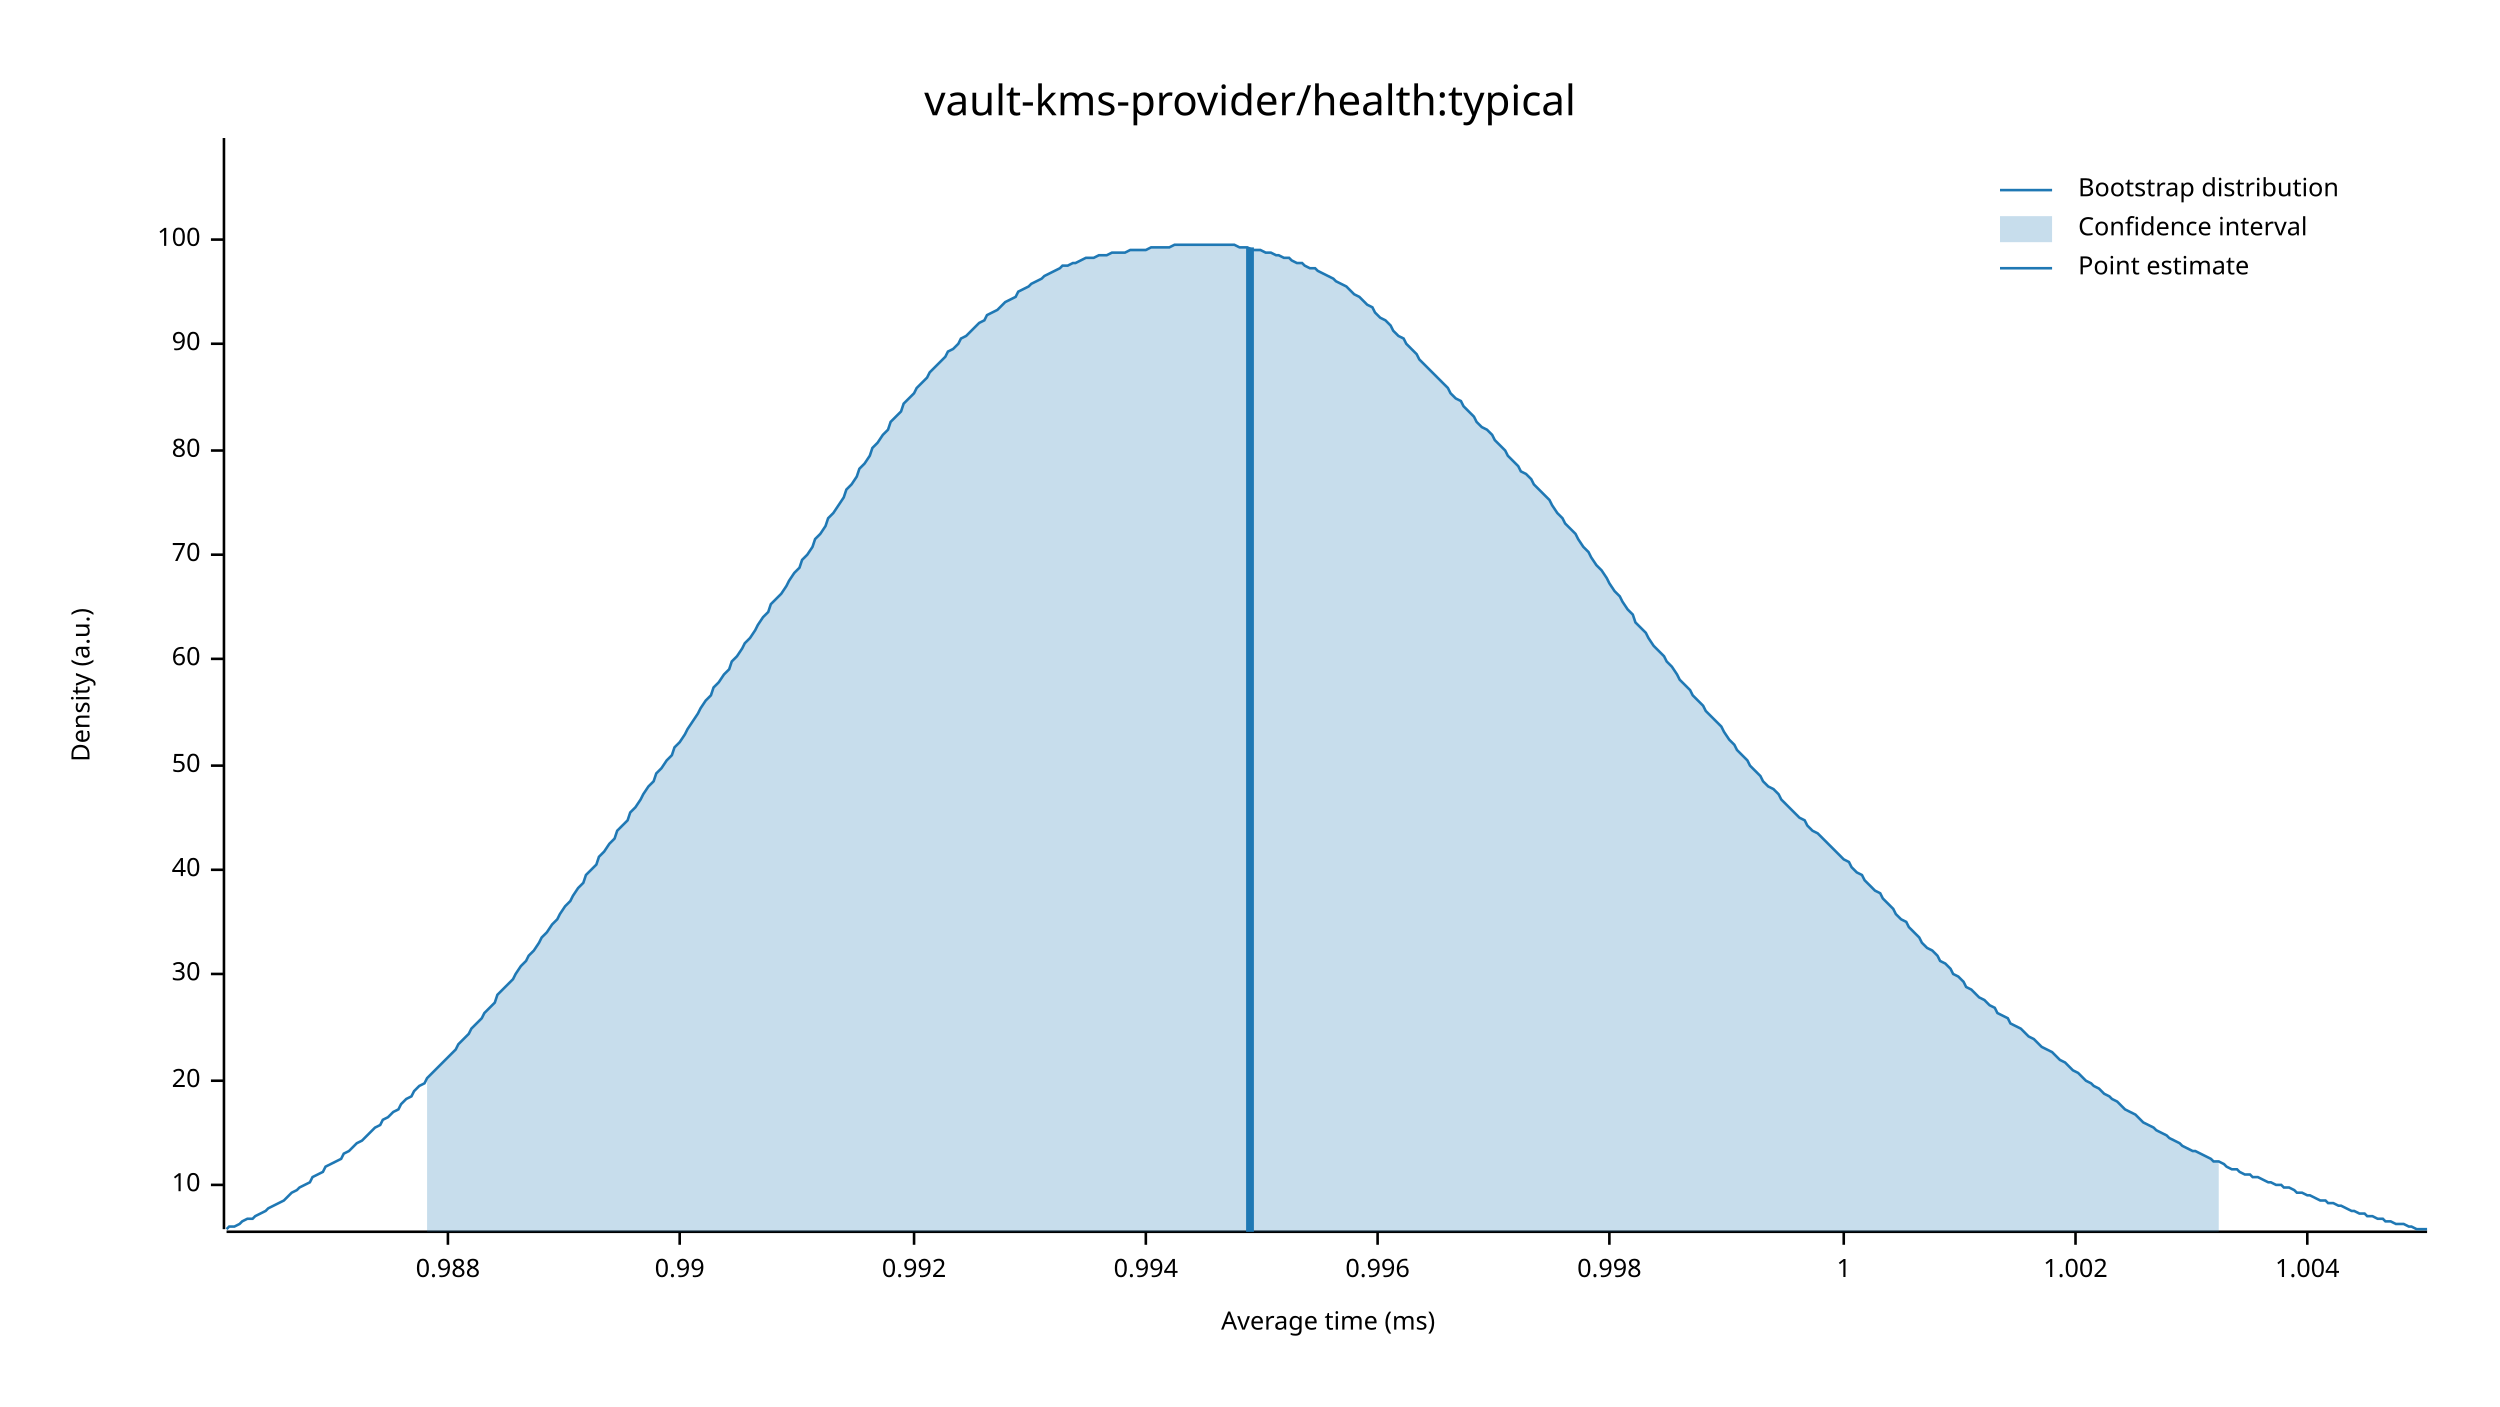
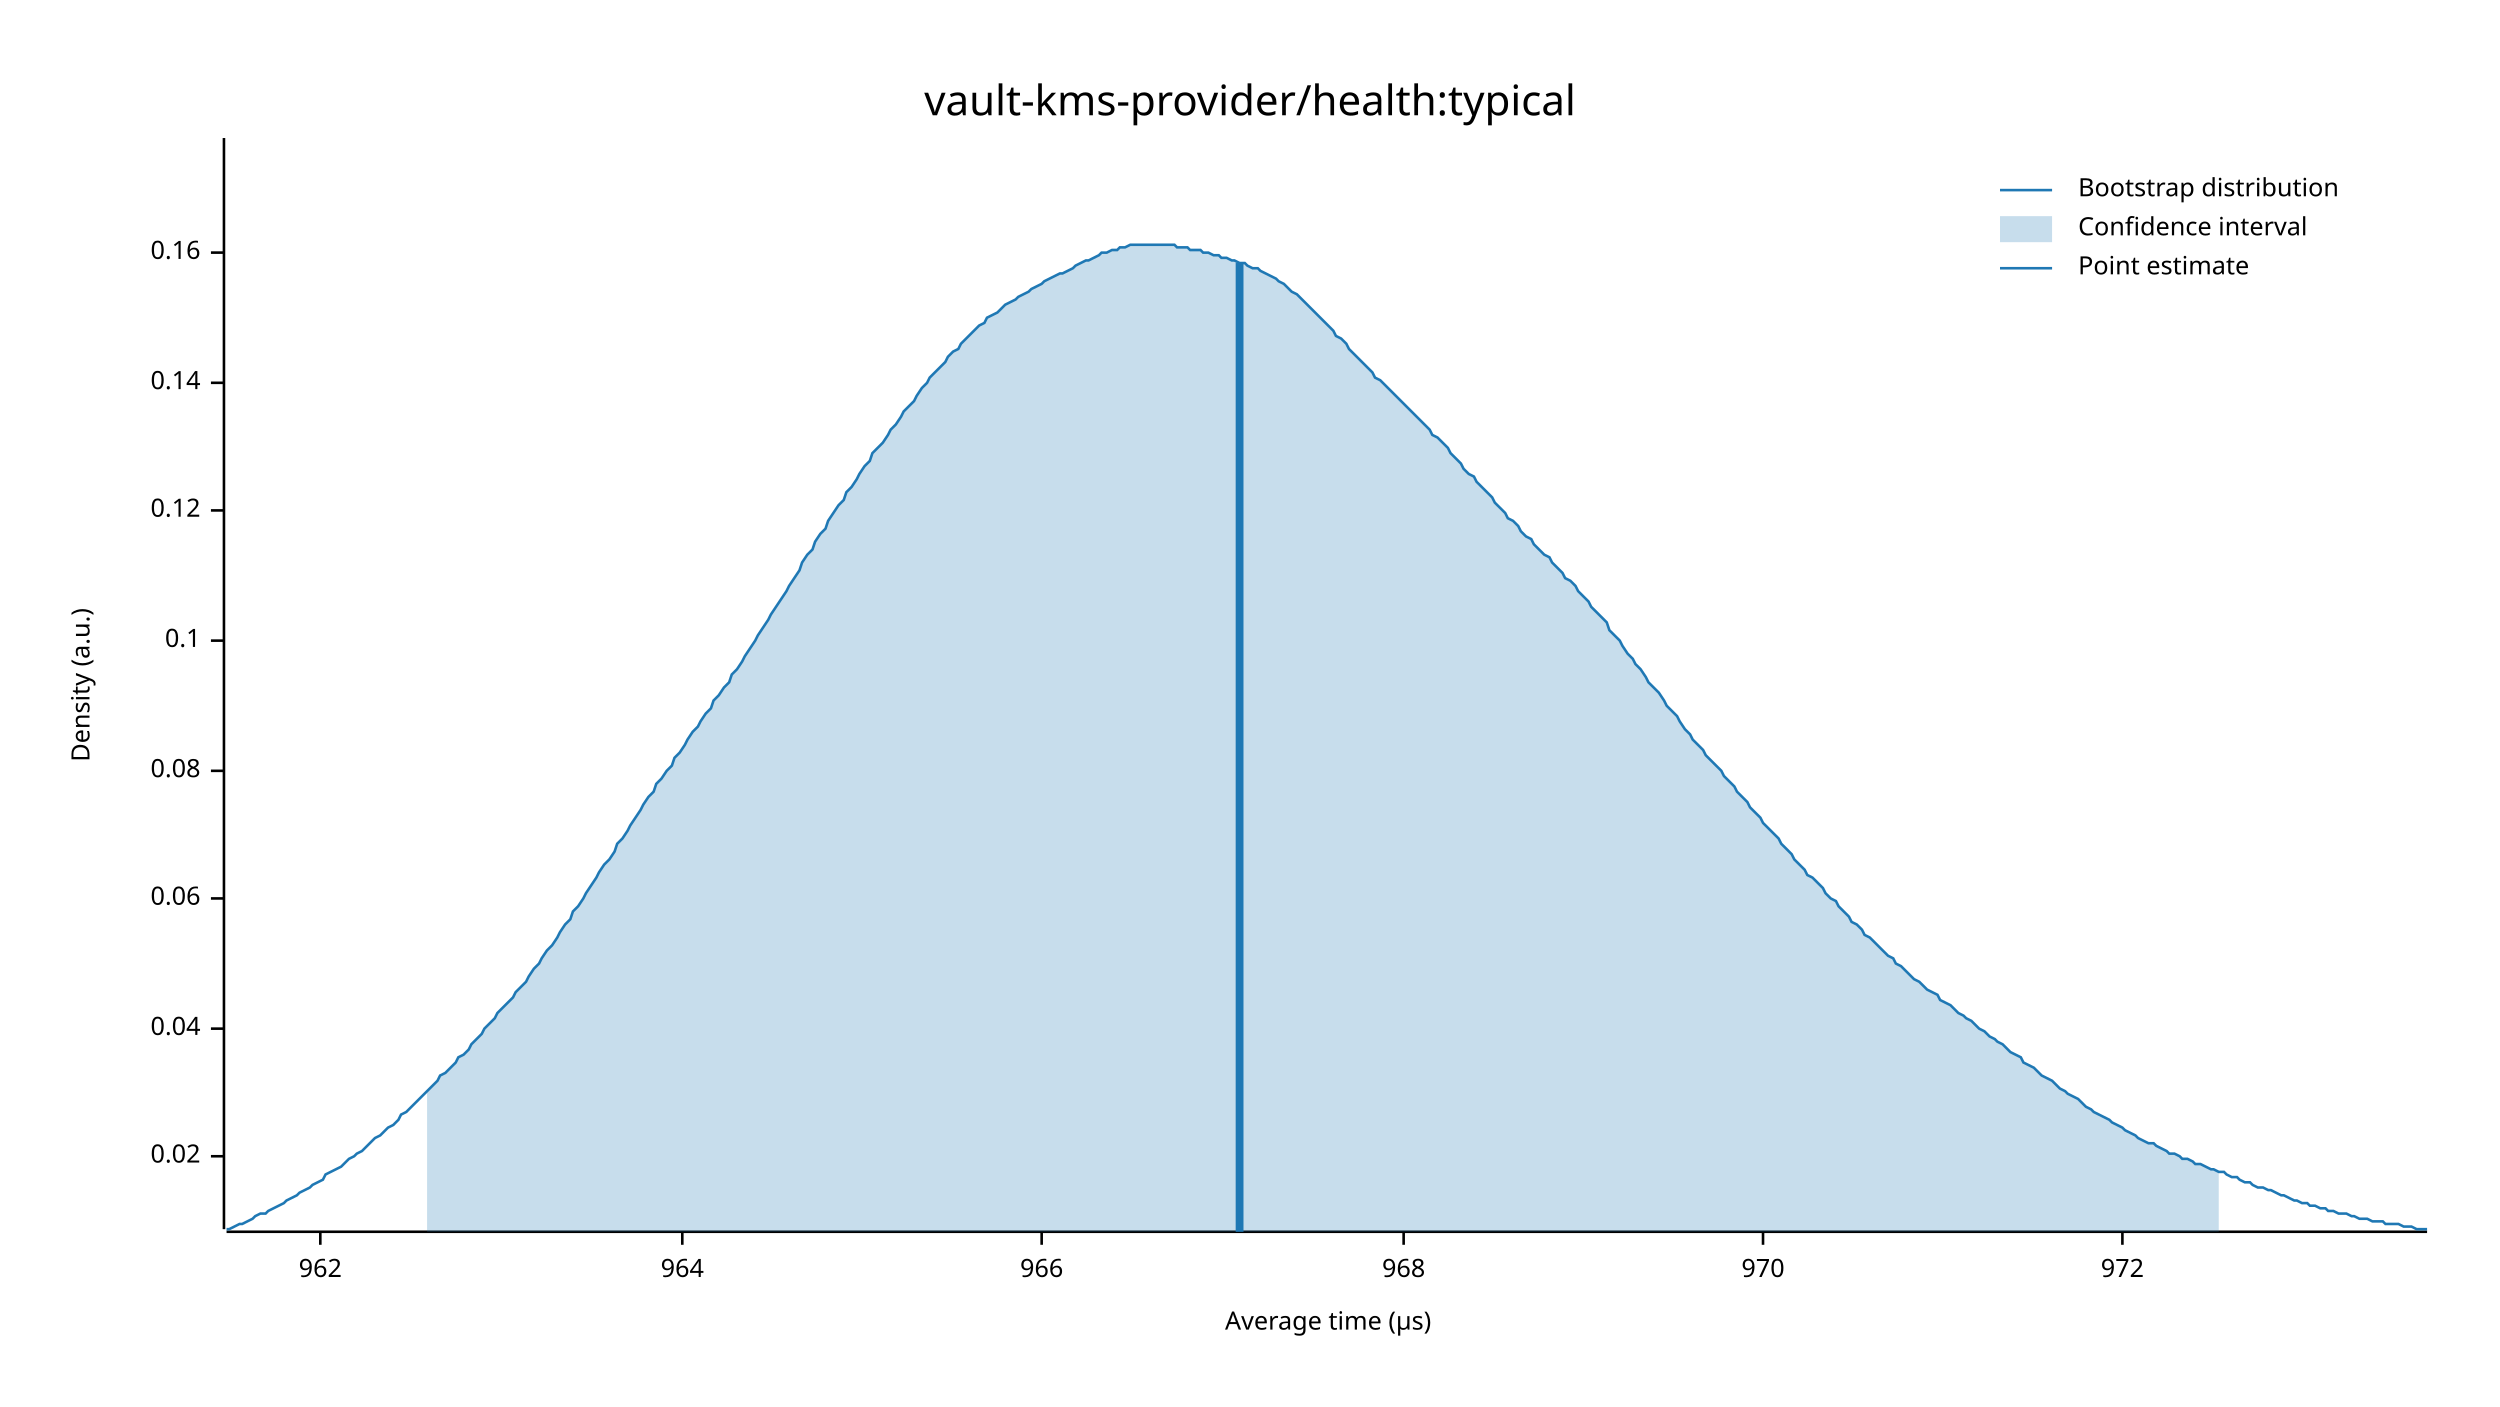
<svg xmlns="http://www.w3.org/2000/svg" width="960" height="540" viewBox="0 0 960 540">
  <text x="480" y="32" dy="0.76em" text-anchor="middle" font-family="sans-serif" font-size="16.129" opacity="1" fill="#000000">
vault-kms-provider/health:typical
</text>
  <text x="27" y="263" dy="0.76em" text-anchor="middle" font-family="sans-serif" font-size="9.677" opacity="1" fill="#000000" transform="rotate(270, 27, 263)">
Density (a.u.)
</text>
  <text x="510" y="513" dy="-0.5ex" text-anchor="middle" font-family="sans-serif" font-size="9.677" opacity="1" fill="#000000">
- Average time (ms)
+ Average time (µs)
</text>
  <polyline fill="none" opacity="1" stroke="#000000" stroke-width="1" points="86,53 86,472 " />
-   <text x="77" y="455" dy="0.5ex" text-anchor="end" font-family="sans-serif" font-size="9.677" opacity="1" fill="#000000">
- 10
+   <text x="77" y="444" dy="0.5ex" text-anchor="end" font-family="sans-serif" font-size="9.677" opacity="1" fill="#000000">
+ 0.02
</text>
-   <polyline fill="none" opacity="1" stroke="#000000" stroke-width="1" points="81,455 86,455 " />
-   <text x="77" y="415" dy="0.5ex" text-anchor="end" font-family="sans-serif" font-size="9.677" opacity="1" fill="#000000">
- 20
+   <polyline fill="none" opacity="1" stroke="#000000" stroke-width="1" points="81,444 86,444 " />
+   <text x="77" y="395" dy="0.5ex" text-anchor="end" font-family="sans-serif" font-size="9.677" opacity="1" fill="#000000">
+ 0.04
</text>
-   <polyline fill="none" opacity="1" stroke="#000000" stroke-width="1" points="81,415 86,415 " />
-   <text x="77" y="374" dy="0.5ex" text-anchor="end" font-family="sans-serif" font-size="9.677" opacity="1" fill="#000000">
- 30
+   <polyline fill="none" opacity="1" stroke="#000000" stroke-width="1" points="81,395 86,395 " />
+   <text x="77" y="345" dy="0.5ex" text-anchor="end" font-family="sans-serif" font-size="9.677" opacity="1" fill="#000000">
+ 0.06
</text>
-   <polyline fill="none" opacity="1" stroke="#000000" stroke-width="1" points="81,374 86,374 " />
-   <text x="77" y="334" dy="0.5ex" text-anchor="end" font-family="sans-serif" font-size="9.677" opacity="1" fill="#000000">
- 40
+   <polyline fill="none" opacity="1" stroke="#000000" stroke-width="1" points="81,345 86,345 " />
+   <text x="77" y="296" dy="0.5ex" text-anchor="end" font-family="sans-serif" font-size="9.677" opacity="1" fill="#000000">
+ 0.08
</text>
-   <polyline fill="none" opacity="1" stroke="#000000" stroke-width="1" points="81,334 86,334 " />
-   <text x="77" y="294" dy="0.5ex" text-anchor="end" font-family="sans-serif" font-size="9.677" opacity="1" fill="#000000">
- 50
+   <polyline fill="none" opacity="1" stroke="#000000" stroke-width="1" points="81,296 86,296 " />
+   <text x="77" y="246" dy="0.5ex" text-anchor="end" font-family="sans-serif" font-size="9.677" opacity="1" fill="#000000">
+ 0.1
</text>
-   <polyline fill="none" opacity="1" stroke="#000000" stroke-width="1" points="81,294 86,294 " />
-   <text x="77" y="253" dy="0.5ex" text-anchor="end" font-family="sans-serif" font-size="9.677" opacity="1" fill="#000000">
- 60
+   <polyline fill="none" opacity="1" stroke="#000000" stroke-width="1" points="81,246 86,246 " />
+   <text x="77" y="196" dy="0.5ex" text-anchor="end" font-family="sans-serif" font-size="9.677" opacity="1" fill="#000000">
+ 0.12
</text>
-   <polyline fill="none" opacity="1" stroke="#000000" stroke-width="1" points="81,253 86,253 " />
-   <text x="77" y="213" dy="0.5ex" text-anchor="end" font-family="sans-serif" font-size="9.677" opacity="1" fill="#000000">
- 70
+   <polyline fill="none" opacity="1" stroke="#000000" stroke-width="1" points="81,196 86,196 " />
+   <text x="77" y="147" dy="0.5ex" text-anchor="end" font-family="sans-serif" font-size="9.677" opacity="1" fill="#000000">
+ 0.14
</text>
-   <polyline fill="none" opacity="1" stroke="#000000" stroke-width="1" points="81,213 86,213 " />
-   <text x="77" y="173" dy="0.5ex" text-anchor="end" font-family="sans-serif" font-size="9.677" opacity="1" fill="#000000">
- 80
+   <polyline fill="none" opacity="1" stroke="#000000" stroke-width="1" points="81,147 86,147 " />
+   <text x="77" y="97" dy="0.5ex" text-anchor="end" font-family="sans-serif" font-size="9.677" opacity="1" fill="#000000">
+ 0.16
</text>
-   <polyline fill="none" opacity="1" stroke="#000000" stroke-width="1" points="81,173 86,173 " />
-   <text x="77" y="132" dy="0.5ex" text-anchor="end" font-family="sans-serif" font-size="9.677" opacity="1" fill="#000000">
- 90
+   <polyline fill="none" opacity="1" stroke="#000000" stroke-width="1" points="81,97 86,97 " />
+   <polyline fill="none" opacity="1" stroke="#000000" stroke-width="1" points="87,473 932,473 " />
+   <text x="123" y="483" dy="0.76em" text-anchor="middle" font-family="sans-serif" font-size="9.677" opacity="1" fill="#000000">
+ 962
</text>
-   <polyline fill="none" opacity="1" stroke="#000000" stroke-width="1" points="81,132 86,132 " />
-   <text x="77" y="92" dy="0.5ex" text-anchor="end" font-family="sans-serif" font-size="9.677" opacity="1" fill="#000000">
- 100
+   <polyline fill="none" opacity="1" stroke="#000000" stroke-width="1" points="123,473 123,478 " />
+   <text x="262" y="483" dy="0.76em" text-anchor="middle" font-family="sans-serif" font-size="9.677" opacity="1" fill="#000000">
+ 964
</text>
-   <polyline fill="none" opacity="1" stroke="#000000" stroke-width="1" points="81,92 86,92 " />
-   <polyline fill="none" opacity="1" stroke="#000000" stroke-width="1" points="87,473 932,473 " />
-   <text x="172" y="483" dy="0.76em" text-anchor="middle" font-family="sans-serif" font-size="9.677" opacity="1" fill="#000000">
- 0.988
+   <polyline fill="none" opacity="1" stroke="#000000" stroke-width="1" points="262,473 262,478 " />
+   <text x="400" y="483" dy="0.76em" text-anchor="middle" font-family="sans-serif" font-size="9.677" opacity="1" fill="#000000">
+ 966
</text>
-   <polyline fill="none" opacity="1" stroke="#000000" stroke-width="1" points="172,473 172,478 " />
-   <text x="261" y="483" dy="0.76em" text-anchor="middle" font-family="sans-serif" font-size="9.677" opacity="1" fill="#000000">
- 0.99
+   <polyline fill="none" opacity="1" stroke="#000000" stroke-width="1" points="400,473 400,478 " />
+   <text x="539" y="483" dy="0.76em" text-anchor="middle" font-family="sans-serif" font-size="9.677" opacity="1" fill="#000000">
+ 968
</text>
-   <polyline fill="none" opacity="1" stroke="#000000" stroke-width="1" points="261,473 261,478 " />
-   <text x="351" y="483" dy="0.76em" text-anchor="middle" font-family="sans-serif" font-size="9.677" opacity="1" fill="#000000">
- 0.992
+   <polyline fill="none" opacity="1" stroke="#000000" stroke-width="1" points="539,473 539,478 " />
+   <text x="677" y="483" dy="0.76em" text-anchor="middle" font-family="sans-serif" font-size="9.677" opacity="1" fill="#000000">
+ 970
</text>
-   <polyline fill="none" opacity="1" stroke="#000000" stroke-width="1" points="351,473 351,478 " />
-   <text x="440" y="483" dy="0.76em" text-anchor="middle" font-family="sans-serif" font-size="9.677" opacity="1" fill="#000000">
- 0.994
+   <polyline fill="none" opacity="1" stroke="#000000" stroke-width="1" points="677,473 677,478 " />
+   <text x="815" y="483" dy="0.76em" text-anchor="middle" font-family="sans-serif" font-size="9.677" opacity="1" fill="#000000">
+ 972
</text>
-   <polyline fill="none" opacity="1" stroke="#000000" stroke-width="1" points="440,473 440,478 " />
-   <text x="529" y="483" dy="0.76em" text-anchor="middle" font-family="sans-serif" font-size="9.677" opacity="1" fill="#000000">
- 0.996
- </text>
-   <polyline fill="none" opacity="1" stroke="#000000" stroke-width="1" points="529,473 529,478 " />
-   <text x="618" y="483" dy="0.76em" text-anchor="middle" font-family="sans-serif" font-size="9.677" opacity="1" fill="#000000">
- 0.998
- </text>
-   <polyline fill="none" opacity="1" stroke="#000000" stroke-width="1" points="618,473 618,478 " />
-   <text x="708" y="483" dy="0.76em" text-anchor="middle" font-family="sans-serif" font-size="9.677" opacity="1" fill="#000000">
- 1
- </text>
-   <polyline fill="none" opacity="1" stroke="#000000" stroke-width="1" points="708,473 708,478 " />
-   <text x="797" y="483" dy="0.76em" text-anchor="middle" font-family="sans-serif" font-size="9.677" opacity="1" fill="#000000">
- 1.002
- </text>
-   <polyline fill="none" opacity="1" stroke="#000000" stroke-width="1" points="797,473 797,478 " />
-   <text x="886" y="483" dy="0.76em" text-anchor="middle" font-family="sans-serif" font-size="9.677" opacity="1" fill="#000000">
- 1.004
- </text>
-   <polyline fill="none" opacity="1" stroke="#000000" stroke-width="1" points="886,473 886,478 " />
-   <polyline fill="none" opacity="1" stroke="#1F78B4" stroke-width="1" points="87,472 88,471 90,471 92,470 93,469 95,468 97,468 98,467 100,466 102,465 103,464 105,463 107,462 109,461 110,460 112,458 114,457 115,456 117,455 119,454 120,452 122,451 124,450 125,448 127,447 129,446 131,445 132,443 134,442 136,440 137,439 139,438 141,436 142,435 144,433 146,432 147,430 149,429 151,427 153,426 154,424 156,422 158,421 159,419 161,417 163,416 164,414 166,412 168,410 169,409 171,407 173,405 175,403 176,401 178,399 180,397 181,395 183,393 185,391 186,389 188,387 190,385 191,382 193,380 195,378 197,376 198,374 200,371 202,369 203,367 205,365 207,362 208,360 210,358 212,355 214,353 215,351 217,348 219,346 220,344 222,341 224,339 225,336 227,334 229,332 230,329 232,327 234,324 236,322 237,319 239,317 241,315 242,312 244,310 246,307 247,305 249,302 251,300 252,297 254,295 256,292 258,290 259,287 261,285 263,282 264,280 266,277 268,274 269,272 271,269 273,267 274,264 276,262 278,259 280,257 281,254 283,252 285,249 286,247 288,245 290,242 291,240 293,237 295,235 296,232 298,230 300,228 302,225 303,223 305,220 307,218 308,215 310,213 312,210 313,207 315,205 317,202 318,199 320,197 322,194 324,191 325,188 327,186 329,183 330,180 332,178 334,175 335,172 337,170 339,167 341,165 342,162 344,160 346,158 347,155 349,153 351,151 352,149 354,147 356,145 357,143 359,141 361,139 363,137 364,135 366,134 368,132 369,130 371,129 373,127 374,126 376,124 378,123 379,121 381,120 383,119 385,117 386,116 388,115 390,114 391,112 393,111 395,110 396,109 398,108 400,107 401,106 403,105 405,104 407,103 408,102 410,102 412,101 413,101 415,100 417,99 418,99 420,99 422,98 423,98 425,98 427,97 429,97 430,97 432,97 434,96 435,96 437,96 439,96 440,96 442,95 444,95 445,95 447,95 449,95 451,94 452,94 454,94 456,94 457,94 459,94 461,94 462,94 464,94 466,94 468,94 469,94 471,94 473,94 474,94 476,95 478,95 479,95 481,96 483,96 484,96 486,97 488,97 490,98 491,98 493,99 495,99 496,100 498,101 500,101 501,102 503,103 505,103 506,104 508,105 510,106 512,107 513,108 515,109 517,110 518,111 520,113 522,114 523,115 525,117 527,118 528,120 530,122 532,123 534,125 535,127 537,129 539,130 540,132 542,134 544,136 545,138 547,140 549,142 550,143 552,145 554,147 556,149 557,151 559,153 561,154 562,156 564,158 566,160 567,162 569,164 571,165 573,167 574,169 576,171 578,173 579,175 581,177 583,179 584,181 586,182 588,184 589,186 591,188 593,190 595,192 596,194 598,197 600,199 601,201 603,203 605,205 606,207 608,210 610,212 611,214 613,217 615,219 617,222 618,224 620,227 622,229 623,231 625,234 627,236 628,239 630,241 632,243 633,245 635,248 637,250 639,252 640,254 642,256 644,259 645,261 647,263 649,265 650,267 652,269 654,271 655,273 657,275 659,277 661,279 662,281 664,284 666,286 667,288 669,290 671,292 672,294 674,296 676,298 677,300 679,302 681,303 683,305 684,307 686,309 688,311 689,312 691,314 693,315 694,317 696,319 698,320 700,322 701,323 703,325 705,327 706,328 708,330 710,331 711,333 713,335 715,336 716,338 718,340 720,342 722,343 723,345 725,347 727,349 728,351 730,353 732,354 733,356 735,358 737,360 738,362 740,364 742,365 744,367 745,369 747,370 749,372 750,374 752,375 754,377 755,379 757,380 759,382 760,383 762,384 764,386 766,387 767,389 769,390 771,391 772,393 774,394 776,395 777,396 779,398 781,399 782,400 784,402 786,403 788,404 789,405 791,407 793,408 794,409 796,411 798,412 799,413 801,415 803,416 804,417 806,418 808,420 810,421 811,422 813,423 815,425 816,426 818,427 820,428 821,429 823,431 825,432 827,433 828,434 830,435 832,436 833,437 835,438 837,439 838,440 840,441 842,442 843,442 845,443 847,444 849,445 850,446 852,446 854,447 855,448 857,449 859,449 860,450 862,451 864,451 865,452 867,452 869,453 871,454 872,454 874,455 876,455 877,456 879,456 881,457 882,458 884,458 886,459 887,459 889,460 891,461 893,461 894,462 896,462 898,463 899,463 901,464 903,465 904,465 906,466 908,466 909,467 911,467 913,468 915,468 916,469 918,469 920,470 921,470 923,470 925,471 926,471 928,472 930,472 932,472 " />
-   <polygon opacity="0.25" fill="#1F78B4" points="164,414 166,412 168,410 169,409 171,407 173,405 175,403 176,401 178,399 180,397 181,395 183,393 185,391 186,389 188,387 190,385 191,382 193,380 195,378 197,376 198,374 200,371 202,369 203,367 205,365 207,362 208,360 210,358 212,355 214,353 215,351 217,348 219,346 220,344 222,341 224,339 225,336 227,334 229,332 230,329 232,327 234,324 236,322 237,319 239,317 241,315 242,312 244,310 246,307 247,305 249,302 251,300 252,297 254,295 256,292 258,290 259,287 261,285 263,282 264,280 266,277 268,274 269,272 271,269 273,267 274,264 276,262 278,259 280,257 281,254 283,252 285,249 286,247 288,245 290,242 291,240 293,237 295,235 296,232 298,230 300,228 302,225 303,223 305,220 307,218 308,215 310,213 312,210 313,207 315,205 317,202 318,199 320,197 322,194 324,191 325,188 327,186 329,183 330,180 332,178 334,175 335,172 337,170 339,167 341,165 342,162 344,160 346,158 347,155 349,153 351,151 352,149 354,147 356,145 357,143 359,141 361,139 363,137 364,135 366,134 368,132 369,130 371,129 373,127 374,126 376,124 378,123 379,121 381,120 383,119 385,117 386,116 388,115 390,114 391,112 393,111 395,110 396,109 398,108 400,107 401,106 403,105 405,104 407,103 408,102 410,102 412,101 413,101 415,100 417,99 418,99 420,99 422,98 423,98 425,98 427,97 429,97 430,97 432,97 434,96 435,96 437,96 439,96 440,96 442,95 444,95 445,95 447,95 449,95 451,94 452,94 454,94 456,94 457,94 459,94 461,94 462,94 464,94 466,94 468,94 469,94 471,94 473,94 474,94 476,95 478,95 479,95 481,96 483,96 484,96 486,97 488,97 490,98 491,98 493,99 495,99 496,100 498,101 500,101 501,102 503,103 505,103 506,104 508,105 510,106 512,107 513,108 515,109 517,110 518,111 520,113 522,114 523,115 525,117 527,118 528,120 530,122 532,123 534,125 535,127 537,129 539,130 540,132 542,134 544,136 545,138 547,140 549,142 550,143 552,145 554,147 556,149 557,151 559,153 561,154 562,156 564,158 566,160 567,162 569,164 571,165 573,167 574,169 576,171 578,173 579,175 581,177 583,179 584,181 586,182 588,184 589,186 591,188 593,190 595,192 596,194 598,197 600,199 601,201 603,203 605,205 606,207 608,210 610,212 611,214 613,217 615,219 617,222 618,224 620,227 622,229 623,231 625,234 627,236 628,239 630,241 632,243 633,245 635,248 637,250 639,252 640,254 642,256 644,259 645,261 647,263 649,265 650,267 652,269 654,271 655,273 657,275 659,277 661,279 662,281 664,284 666,286 667,288 669,290 671,292 672,294 674,296 676,298 677,300 679,302 681,303 683,305 684,307 686,309 688,311 689,312 691,314 693,315 694,317 696,319 698,320 700,322 701,323 703,325 705,327 706,328 708,330 710,331 711,333 713,335 715,336 716,338 718,340 720,342 722,343 723,345 725,347 727,349 728,351 730,353 732,354 733,356 735,358 737,360 738,362 740,364 742,365 744,367 745,369 747,370 749,372 750,374 752,375 754,377 755,379 757,380 759,382 760,383 762,384 764,386 766,387 767,389 769,390 771,391 772,393 774,394 776,395 777,396 779,398 781,399 782,400 784,402 786,403 788,404 789,405 791,407 793,408 794,409 796,411 798,412 799,413 801,415 803,416 804,417 806,418 808,420 810,421 811,422 813,423 815,425 816,426 818,427 820,428 821,429 823,431 825,432 827,433 828,434 830,435 832,436 833,437 835,438 837,439 838,440 840,441 842,442 843,442 845,443 847,444 849,445 850,446 852,446 852,473 164,473 " />
-   <polyline fill="none" opacity="1" stroke="#1F78B4" stroke-width="3" points="480,473 480,95 " />
+   <polyline fill="none" opacity="1" stroke="#000000" stroke-width="1" points="815,473 815,478 " />
+   <polyline fill="none" opacity="1" stroke="#1F78B4" stroke-width="1" points="87,472 88,472 90,471 92,470 93,470 95,469 97,468 98,467 100,466 102,466 103,465 105,464 107,463 109,462 110,461 112,460 114,459 115,458 117,457 119,456 120,455 122,454 124,453 125,451 127,450 129,449 131,448 132,447 134,445 136,444 137,443 139,442 141,440 142,439 144,437 146,436 147,435 149,433 151,432 153,430 154,428 156,427 158,425 159,424 161,422 163,420 164,419 166,417 168,415 169,413 171,412 173,410 175,408 176,406 178,405 180,403 181,401 183,399 185,397 186,395 188,393 190,391 191,389 193,387 195,385 197,383 198,381 200,379 202,377 203,375 205,372 207,370 208,368 210,365 212,363 214,360 215,358 217,355 219,353 220,350 222,348 224,345 225,343 227,340 229,337 230,335 232,332 234,330 236,327 237,324 239,322 241,319 242,317 244,314 246,311 247,309 249,306 251,304 252,301 254,299 256,296 258,294 259,291 261,289 263,286 264,284 266,281 268,279 269,277 271,274 273,272 274,269 276,267 278,264 280,262 281,259 283,257 285,254 286,252 288,249 290,246 291,244 293,241 295,238 296,236 298,233 300,230 302,227 303,225 305,222 307,219 308,216 310,213 312,211 313,208 315,205 317,203 318,200 320,197 322,194 324,192 325,189 327,187 329,184 330,182 332,179 334,177 335,174 337,172 339,170 341,167 342,165 344,163 346,160 347,158 349,156 351,154 352,152 354,149 356,147 357,145 359,143 361,141 363,139 364,137 366,135 368,134 369,132 371,130 373,128 374,127 376,125 378,124 379,122 381,121 383,120 385,118 386,117 388,116 390,115 391,114 393,113 395,112 396,111 398,110 400,109 401,108 403,107 405,106 407,105 408,105 410,104 412,103 413,102 415,101 417,100 418,100 420,99 422,98 423,97 425,97 427,96 429,96 430,95 432,95 434,94 435,94 437,94 439,94 440,94 442,94 444,94 445,94 447,94 449,94 451,94 452,95 454,95 456,95 457,96 459,96 461,96 462,97 464,97 466,98 468,98 469,99 471,99 473,100 474,100 476,101 478,101 479,102 481,103 483,103 484,104 486,105 488,106 490,107 491,108 493,109 495,111 496,112 498,113 500,115 501,116 503,118 505,120 506,121 508,123 510,125 512,127 513,129 515,130 517,132 518,134 520,136 522,138 523,139 525,141 527,143 528,145 530,146 532,148 534,150 535,151 537,153 539,155 540,156 542,158 544,160 545,161 547,163 549,165 550,167 552,168 554,170 556,172 557,174 559,176 561,178 562,180 564,182 566,183 567,185 569,187 571,189 573,191 574,193 576,195 578,197 579,199 581,200 583,202 584,204 586,206 588,207 589,209 591,211 593,213 595,214 596,216 598,218 600,220 601,222 603,223 605,225 606,227 608,229 610,231 611,233 613,235 615,237 617,239 618,242 620,244 622,246 623,248 625,251 627,253 628,255 630,257 632,260 633,262 635,264 637,266 639,269 640,271 642,273 644,275 645,277 647,280 649,282 650,284 652,286 654,288 655,290 657,292 659,294 661,296 662,298 664,300 666,302 667,304 669,306 671,308 672,310 674,312 676,314 677,316 679,318 681,320 683,322 684,324 686,326 688,328 689,330 691,332 693,334 694,336 696,337 698,339 700,341 701,343 703,345 705,346 706,348 708,350 710,352 711,354 713,355 715,357 716,359 718,360 720,362 722,364 723,365 725,367 727,368 728,370 730,371 732,373 733,374 735,376 737,377 738,378 740,380 742,381 744,382 745,384 747,385 749,386 750,387 752,389 754,390 755,391 757,392 759,394 760,395 762,396 764,398 766,399 767,400 769,401 771,403 772,404 774,405 776,406 777,408 779,409 781,410 782,411 784,413 786,414 788,415 789,416 791,418 793,419 794,420 796,421 798,422 799,423 801,425 803,426 804,427 806,428 808,429 810,430 811,431 813,432 815,433 816,434 818,435 820,436 821,437 823,438 825,439 827,439 828,440 830,441 832,442 833,443 835,443 837,444 838,445 840,445 842,446 843,447 845,447 847,448 849,449 850,449 852,450 854,450 855,451 857,452 859,452 860,453 862,454 864,454 865,455 867,456 869,456 871,457 872,457 874,458 876,459 877,459 879,460 881,461 882,461 884,462 886,462 887,463 889,463 891,464 893,464 894,465 896,465 898,466 899,466 901,466 903,467 904,467 906,468 908,468 909,468 911,469 913,469 915,469 916,470 918,470 920,470 921,470 923,471 925,471 926,471 928,472 930,472 932,472 " />
+   <polygon opacity="0.25" fill="#1F78B4" points="164,419 166,417 168,415 169,413 171,412 173,410 175,408 176,406 178,405 180,403 181,401 183,399 185,397 186,395 188,393 190,391 191,389 193,387 195,385 197,383 198,381 200,379 202,377 203,375 205,372 207,370 208,368 210,365 212,363 214,360 215,358 217,355 219,353 220,350 222,348 224,345 225,343 227,340 229,337 230,335 232,332 234,330 236,327 237,324 239,322 241,319 242,317 244,314 246,311 247,309 249,306 251,304 252,301 254,299 256,296 258,294 259,291 261,289 263,286 264,284 266,281 268,279 269,277 271,274 273,272 274,269 276,267 278,264 280,262 281,259 283,257 285,254 286,252 288,249 290,246 291,244 293,241 295,238 296,236 298,233 300,230 302,227 303,225 305,222 307,219 308,216 310,213 312,211 313,208 315,205 317,203 318,200 320,197 322,194 324,192 325,189 327,187 329,184 330,182 332,179 334,177 335,174 337,172 339,170 341,167 342,165 344,163 346,160 347,158 349,156 351,154 352,152 354,149 356,147 357,145 359,143 361,141 363,139 364,137 366,135 368,134 369,132 371,130 373,128 374,127 376,125 378,124 379,122 381,121 383,120 385,118 386,117 388,116 390,115 391,114 393,113 395,112 396,111 398,110 400,109 401,108 403,107 405,106 407,105 408,105 410,104 412,103 413,102 415,101 417,100 418,100 420,99 422,98 423,97 425,97 427,96 429,96 430,95 432,95 434,94 435,94 437,94 439,94 440,94 442,94 444,94 445,94 447,94 449,94 451,94 452,95 454,95 456,95 457,96 459,96 461,96 462,97 464,97 466,98 468,98 469,99 471,99 473,100 474,100 476,101 478,101 479,102 481,103 483,103 484,104 486,105 488,106 490,107 491,108 493,109 495,111 496,112 498,113 500,115 501,116 503,118 505,120 506,121 508,123 510,125 512,127 513,129 515,130 517,132 518,134 520,136 522,138 523,139 525,141 527,143 528,145 530,146 532,148 534,150 535,151 537,153 539,155 540,156 542,158 544,160 545,161 547,163 549,165 550,167 552,168 554,170 556,172 557,174 559,176 561,178 562,180 564,182 566,183 567,185 569,187 571,189 573,191 574,193 576,195 578,197 579,199 581,200 583,202 584,204 586,206 588,207 589,209 591,211 593,213 595,214 596,216 598,218 600,220 601,222 603,223 605,225 606,227 608,229 610,231 611,233 613,235 615,237 617,239 618,242 620,244 622,246 623,248 625,251 627,253 628,255 630,257 632,260 633,262 635,264 637,266 639,269 640,271 642,273 644,275 645,277 647,280 649,282 650,284 652,286 654,288 655,290 657,292 659,294 661,296 662,298 664,300 666,302 667,304 669,306 671,308 672,310 674,312 676,314 677,316 679,318 681,320 683,322 684,324 686,326 688,328 689,330 691,332 693,334 694,336 696,337 698,339 700,341 701,343 703,345 705,346 706,348 708,350 710,352 711,354 713,355 715,357 716,359 718,360 720,362 722,364 723,365 725,367 727,368 728,370 730,371 732,373 733,374 735,376 737,377 738,378 740,380 742,381 744,382 745,384 747,385 749,386 750,387 752,389 754,390 755,391 757,392 759,394 760,395 762,396 764,398 766,399 767,400 769,401 771,403 772,404 774,405 776,406 777,408 779,409 781,410 782,411 784,413 786,414 788,415 789,416 791,418 793,419 794,420 796,421 798,422 799,423 801,425 803,426 804,427 806,428 808,429 810,430 811,431 813,432 815,433 816,434 818,435 820,436 821,437 823,438 825,439 827,439 828,440 830,441 832,442 833,443 835,443 837,444 838,445 840,445 842,446 843,447 845,447 847,448 849,449 850,449 852,450 852,473 164,473 " />
+   <polyline fill="none" opacity="1" stroke="#1F78B4" stroke-width="3" points="476,473 476,101 " />
  <text x="798" y="68" dy="0.76em" text-anchor="start" font-family="sans-serif" font-size="9.677" opacity="1" fill="#000000">
Bootstrap distribution
</text>
  <text x="798" y="83" dy="0.76em" text-anchor="start" font-family="sans-serif" font-size="9.677" opacity="1" fill="#000000">
Confidence interval
</text>
  <text x="798" y="98" dy="0.76em" text-anchor="start" font-family="sans-serif" font-size="9.677" opacity="1" fill="#000000">
Point estimate
</text>
  <polyline fill="none" opacity="1" stroke="#1F78B4" stroke-width="1" points="768,73 788,73 " />
  <rect x="768" y="83" width="20" height="10" opacity="0.25" fill="#1F78B4" stroke="none" />
  <polyline fill="none" opacity="1" stroke="#1F78B4" stroke-width="1" points="768,103 788,103 " />
</svg>
